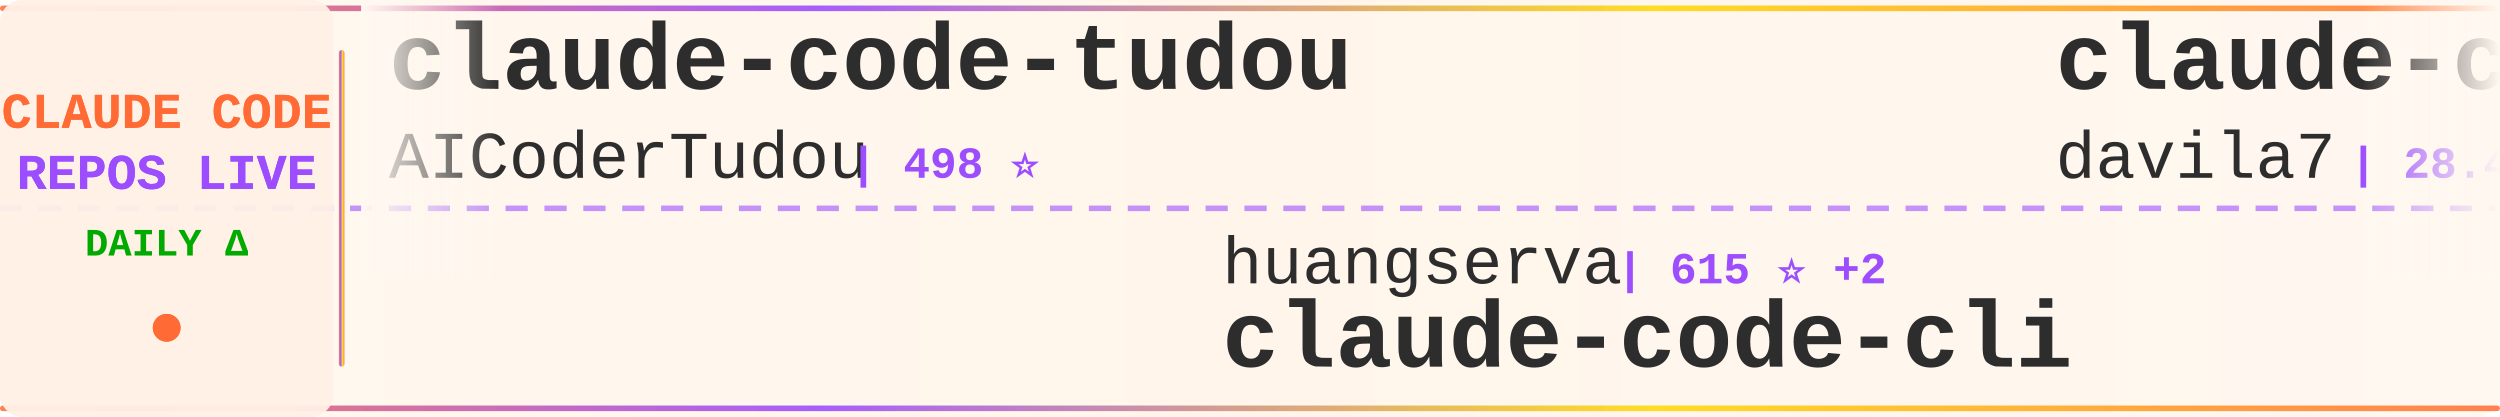
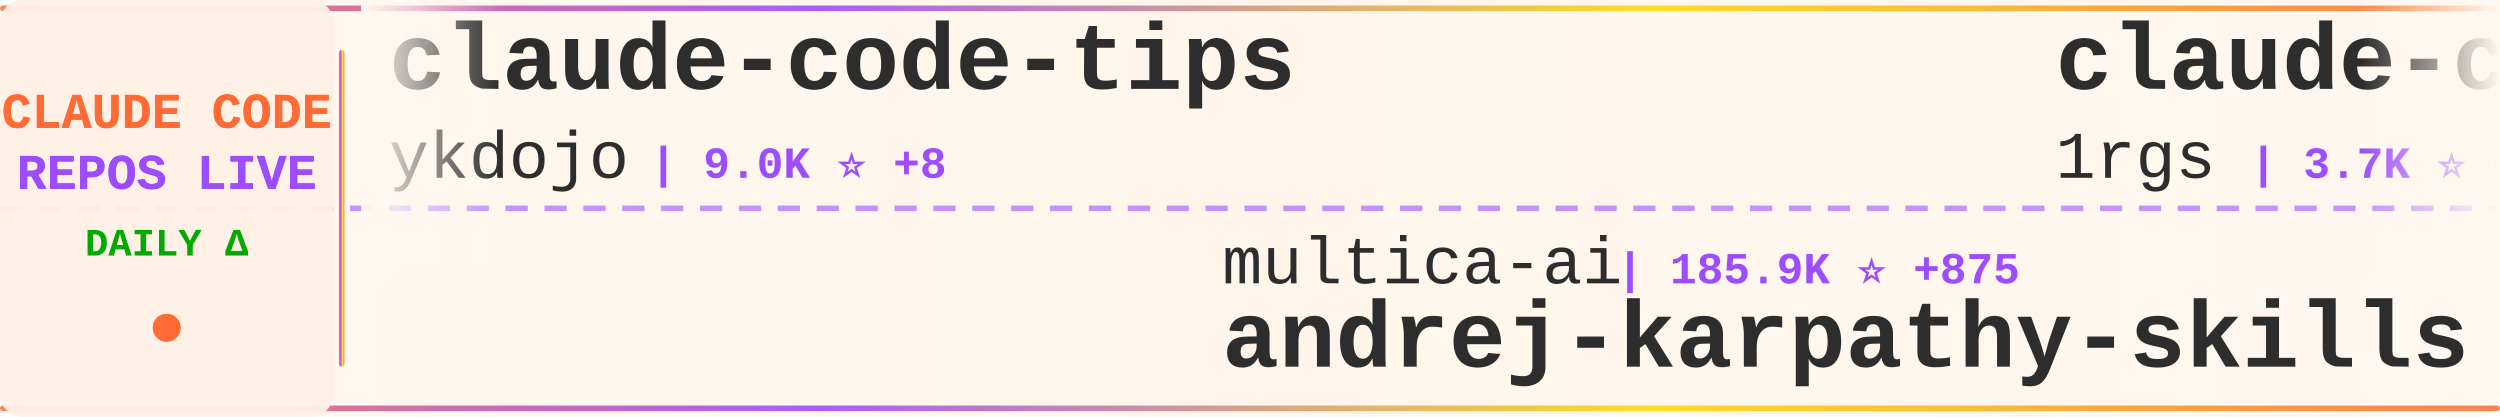
<svg xmlns="http://www.w3.org/2000/svg" width="900" height="150">
  <defs>
    <linearGradient id="tickerBg" x1="0%" y1="0%" x2="100%" y2="0%">
      <stop offset="0%" style="stop-color:#fff8f0;stop-opacity:0.98" />
      <stop offset="50%" style="stop-color:#fff5eb;stop-opacity:1" />
      <stop offset="100%" style="stop-color:#fff8f0;stop-opacity:0.98" />
    </linearGradient>
    <linearGradient id="borderGrad" x1="0%" y1="0%" x2="100%" y2="0%">
      <stop offset="0%" style="stop-color:#FF6B35;stop-opacity:0.85">
        <animate attributeName="stop-opacity" values="0.85;1;0.85" dur="2s" repeatCount="indefinite" />
      </stop>
      <stop offset="33%" style="stop-color:#9C4EFF;stop-opacity:0.9">
        <animate attributeName="stop-opacity" values="0.9;1;0.9" dur="2.2s" repeatCount="indefinite" />
      </stop>
      <stop offset="66%" style="stop-color:#FFD700;stop-opacity:0.85">
        <animate attributeName="stop-opacity" values="0.85;1;0.85" dur="1.8s" repeatCount="indefinite" />
      </stop>
      <stop offset="100%" style="stop-color:#FF6B35;stop-opacity:0.85">
        <animate attributeName="stop-opacity" values="0.85;1;0.85" dur="2s" repeatCount="indefinite" />
      </stop>
    </linearGradient>
    <filter id="textGlow">
      <feGaussianBlur stdDeviation="0.15" result="coloredBlur" />
      <feMerge>
        <feMergeNode in="coloredBlur" />
        <feMergeNode in="SourceGraphic" />
      </feMerge>
    </filter>
    <filter id="metricGlow">
      <feGaussianBlur stdDeviation="0.2" result="coloredBlur" />
      <feMerge>
        <feMergeNode in="coloredBlur" />
        <feMergeNode in="SourceGraphic" />
      </feMerge>
    </filter>
    <linearGradient id="leftFade" x1="0%" y1="0%" x2="100%" y2="0%">
      <stop offset="0%" style="stop-color:#fff8f0;stop-opacity:1" />
      <stop offset="100%" style="stop-color:#fff8f0;stop-opacity:0" />
    </linearGradient>
    <linearGradient id="rightFade" x1="0%" y1="0%" x2="100%" y2="0%">
      <stop offset="0%" style="stop-color:#fff8f0;stop-opacity:0" />
      <stop offset="100%" style="stop-color:#fff8f0;stop-opacity:1" />
    </linearGradient>
  </defs>
  <rect width="900" height="150" fill="url(#tickerBg)" rx="8" />
  <rect x="0" y="2" width="900" height="2" fill="url(#borderGrad)" rx="1" />
  <rect x="0" y="146" width="900" height="2" fill="url(#borderGrad)" rx="1" />
  <line x1="0" y1="75" x2="900" y2="75" stroke="#9C4EFF" stroke-width="2" stroke-dasharray="8 6" opacity="0.6" />
  <rect x="0" y="0" width="120" height="150" fill="#fff0e6" opacity="0.95" rx="8" />
  <text x="60" y="46" font-family="'Courier New', monospace" font-size="18" font-weight="bold" fill="#FF6B35" text-anchor="middle" filter="url(#textGlow)">
    CLAUDE CODE
  </text>
  <text x="60" y="68" font-family="'Courier New', monospace" font-size="18" font-weight="bold" fill="#9C4EFF" text-anchor="middle" filter="url(#textGlow)">
    REPOS LIVE
  </text>
  <text x="60" y="92" font-family="'Courier New', monospace" font-size="14" font-weight="bold" fill="#00aa00" text-anchor="middle">
    DAILY Δ
  </text>
  <circle cx="60" cy="118" r="5" fill="#FF6B35" filter="url(#metricGlow)">
    <animate attributeName="r" values="4;6;4" dur="1.5s" repeatCount="indefinite" />
    <animate attributeName="opacity" values="0.6;1;0.6" dur="1.5s" repeatCount="indefinite" />
  </circle>
  <rect x="122" y="18" width="2" height="114" fill="url(#borderGrad)" rx="1" />
  <clipPath id="tickerClip">
    <rect x="130" y="0" width="770" height="150" />
  </clipPath>
  <g clip-path="url(#tickerClip)">
    <g id="tickerItems">
      <animateTransform attributeName="transform" attributeType="XML" type="translate" from="0 0" to="-3000 0" dur="54s" repeatCount="indefinite" />
      <g transform="translate(0, 0)">
-         <text x="140" y="32" font-family="'Courier New', monospace" font-size="34" font-weight="bold" fill="#2d2d2d">claude-code-tudou</text>
-         <text x="140" y="64" font-family="'Courier New', monospace" font-size="24" font-weight="normal" fill="#2d2d2d" opacity="1.0">AICoderTudou</text>
-         <text x="306" y="64" font-family="'Courier New', monospace" font-size="16" font-weight="bold" fill="#9C4EFF"> | 498 ⭐</text>
+         <text x="140" y="32" font-family="'Courier New', monospace" font-size="34" font-weight="bold" fill="#2d2d2d">claude-code-tips</text>
+         <text x="140" y="64" font-family="'Courier New', monospace" font-size="24" font-weight="normal" fill="#2d2d2d" opacity="1.0">ykdojo</text>
+         <text x="234" y="64" font-family="'Courier New', monospace" font-size="16" font-weight="bold" fill="#9C4EFF"> | 9.0K ⭐ +8</text>
      </g>
      <g transform="translate(300, 0)">
-         <text x="140" y="102" font-family="'Courier New', monospace" font-size="24" font-weight="normal" fill="#2d2d2d" opacity="1.0">huangserva</text>
-         <text x="282" y="102" font-family="'Courier New', monospace" font-size="16" font-weight="bold" fill="#9C4EFF"> | 615 ⭐ +2</text>
-         <text x="140" y="132" font-family="'Courier New', monospace" font-size="34" font-weight="bold" fill="#2d2d2d">claude-code-cli</text>
+         <text x="140" y="102" font-family="'Courier New', monospace" font-size="24" font-weight="normal" fill="#2d2d2d" opacity="1.0">multica-ai</text>
+         <text x="282" y="102" font-family="'Courier New', monospace" font-size="16" font-weight="bold" fill="#9C4EFF"> | 185.9K ⭐ +875</text>
+         <text x="140" y="132" font-family="'Courier New', monospace" font-size="34" font-weight="bold" fill="#2d2d2d">andrej-karpathy-skills</text>
      </g>
      <g transform="translate(600, 0)">
-         <text x="140" y="32" font-family="'Courier New', monospace" font-size="34" font-weight="bold" fill="#2d2d2d">claude-code-templates</text>
-         <text x="140" y="64" font-family="'Courier New', monospace" font-size="24" font-weight="normal" fill="#2d2d2d" opacity="1.0">davila7</text>
-         <text x="246" y="64" font-family="'Courier New', monospace" font-size="16" font-weight="bold" fill="#9C4EFF"> | 28.4K ⭐ +22</text>
+         <text x="140" y="32" font-family="'Courier New', monospace" font-size="34" font-weight="bold" fill="#2d2d2d">claude-code-proxy</text>
+         <text x="140" y="64" font-family="'Courier New', monospace" font-size="24" font-weight="normal" fill="#2d2d2d" opacity="1.0">1rgs</text>
+         <text x="210" y="64" font-family="'Courier New', monospace" font-size="16" font-weight="bold" fill="#9C4EFF"> | 3.7K ⭐ +2</text>
      </g>
      <g transform="translate(900, 0)">
-         <text x="140" y="102" font-family="'Courier New', monospace" font-size="24" font-weight="normal" fill="#2d2d2d" opacity="1.0">Windy3f3f3f3f</text>
-         <text x="318" y="102" font-family="'Courier New', monospace" font-size="16" font-weight="bold" fill="#9C4EFF"> | 2.9K ⭐ +75</text>
-         <text x="140" y="132" font-family="'Courier New', monospace" font-size="34" font-weight="bold" fill="#2d2d2d">how-claude-code-works</text>
+         <text x="140" y="102" font-family="'Courier New', monospace" font-size="24" font-weight="normal" fill="#2d2d2d" opacity="1.0">musistudio</text>
+         <text x="282" y="102" font-family="'Courier New', monospace" font-size="16" font-weight="bold" fill="#9C4EFF"> | 35.5K ⭐ +33</text>
+         <text x="140" y="132" font-family="'Courier New', monospace" font-size="34" font-weight="bold" fill="#2d2d2d">claude-code-router</text>
      </g>
      <g transform="translate(1200, 0)">
-         <text x="140" y="32" font-family="'Courier New', monospace" font-size="34" font-weight="bold" fill="#2d2d2d">claude-code-rev</text>
-         <text x="140" y="64" font-family="'Courier New', monospace" font-size="24" font-weight="normal" fill="#2d2d2d" opacity="1.0">oboard</text>
-         <text x="234" y="64" font-family="'Courier New', monospace" font-size="16" font-weight="bold" fill="#9C4EFF"> | 3.2K ⭐ +2</text>
+         <text x="140" y="32" font-family="'Courier New', monospace" font-size="34" font-weight="bold" fill="#2d2d2d">claude-code-showcase</text>
+         <text x="140" y="64" font-family="'Courier New', monospace" font-size="24" font-weight="normal" fill="#2d2d2d" opacity="1.0">ChrisWiles</text>
+         <text x="282" y="64" font-family="'Courier New', monospace" font-size="16" font-weight="bold" fill="#9C4EFF"> | 6.0K ⭐ +1</text>
      </g>
      <g transform="translate(1500, 0)">
-         <text x="140" y="102" font-family="'Courier New', monospace" font-size="24" font-weight="normal" fill="#2d2d2d" opacity="1.0">frankbria</text>
-         <text x="270" y="102" font-family="'Courier New', monospace" font-size="16" font-weight="bold" fill="#9C4EFF"> | 9.5K ⭐ +6</text>
-         <text x="140" y="132" font-family="'Courier New', monospace" font-size="34" font-weight="bold" fill="#2d2d2d">ralph-claude-code</text>
+         <text x="140" y="102" font-family="'Courier New', monospace" font-size="24" font-weight="normal" fill="#2d2d2d" opacity="1.0">lintsinghua</text>
+         <text x="294" y="102" font-family="'Courier New', monospace" font-size="16" font-weight="bold" fill="#9C4EFF"> | 3.8K ⭐ +12</text>
+         <text x="140" y="132" font-family="'Courier New', monospace" font-size="34" font-weight="bold" fill="#2d2d2d">claude-code-book</text>
      </g>
      <g transform="translate(1800, 0)">
-         <text x="140" y="32" font-family="'Courier New', monospace" font-size="34" font-weight="bold" fill="#2d2d2d">claude-howto</text>
-         <text x="140" y="64" font-family="'Courier New', monospace" font-size="24" font-weight="normal" fill="#2d2d2d" opacity="1.0">luongnv89</text>
-         <text x="270" y="64" font-family="'Courier New', monospace" font-size="16" font-weight="bold" fill="#9C4EFF"> | 39.0K ⭐ +64</text>
+         <text x="140" y="32" font-family="'Courier New', monospace" font-size="34" font-weight="bold" fill="#2d2d2d">edmunds-claude-code</text>
+         <text x="140" y="64" font-family="'Courier New', monospace" font-size="24" font-weight="normal" fill="#2d2d2d" opacity="1.0">edmund-io</text>
+         <text x="270" y="64" font-family="'Courier New', monospace" font-size="16" font-weight="bold" fill="#9C4EFF"> | 1.5K ⭐</text>
      </g>
      <g transform="translate(2100, 0)">
+         <text x="140" y="102" font-family="'Courier New', monospace" font-size="24" font-weight="normal" fill="#2d2d2d" opacity="1.0">rohitg00</text>
+         <text x="258" y="102" font-family="'Courier New', monospace" font-size="16" font-weight="bold" fill="#9C4EFF"> | 2.2K ⭐ +11</text>
+         <text x="140" y="132" font-family="'Courier New', monospace" font-size="34" font-weight="bold" fill="#2d2d2d">awesome-claude-code-tool...</text>
+       </g>
+       <g transform="translate(2400, 0)">
+         <text x="140" y="32" font-family="'Courier New', monospace" font-size="34" font-weight="bold" fill="#2d2d2d">Dive-into-Claude-Code</text>
+         <text x="140" y="64" font-family="'Courier New', monospace" font-size="24" font-weight="normal" fill="#2d2d2d" opacity="1.0">VILA-Lab</text>
+         <text x="258" y="64" font-family="'Courier New', monospace" font-size="16" font-weight="bold" fill="#9C4EFF"> | 1.8K ⭐ +11</text>
+       </g>
+       <g transform="translate(2700, 0)">
+         <text x="140" y="102" font-family="'Courier New', monospace" font-size="24" font-weight="normal" fill="#2d2d2d" opacity="1.0">darcyegb</text>
+         <text x="258" y="102" font-family="'Courier New', monospace" font-size="16" font-weight="bold" fill="#9C4EFF"> | 739 ⭐ +2</text>
+         <text x="140" y="132" font-family="'Courier New', monospace" font-size="34" font-weight="bold" fill="#2d2d2d">ClaudeCodeAgents</text>
+       </g>
+       <g transform="translate(3000, 0)">
+         <text x="140" y="32" font-family="'Courier New', monospace" font-size="34" font-weight="bold" fill="#2d2d2d">claude-code-tips</text>
+         <text x="140" y="64" font-family="'Courier New', monospace" font-size="24" font-weight="normal" fill="#2d2d2d" opacity="1.0">ykdojo</text>
+         <text x="234" y="64" font-family="'Courier New', monospace" font-size="16" font-weight="bold" fill="#9C4EFF"> | 9.0K ⭐ +8</text>
+       </g>
+       <g transform="translate(3300, 0)">
        <text x="140" y="102" font-family="'Courier New', monospace" font-size="24" font-weight="normal" fill="#2d2d2d" opacity="1.0">multica-ai</text>
-         <text x="282" y="102" font-family="'Courier New', monospace" font-size="16" font-weight="bold" fill="#9C4EFF"> | 185.8K ⭐ +853</text>
+         <text x="282" y="102" font-family="'Courier New', monospace" font-size="16" font-weight="bold" fill="#9C4EFF"> | 185.9K ⭐ +875</text>
        <text x="140" y="132" font-family="'Courier New', monospace" font-size="34" font-weight="bold" fill="#2d2d2d">andrej-karpathy-skills</text>
      </g>
-       <g transform="translate(2400, 0)">
-         <text x="140" y="32" font-family="'Courier New', monospace" font-size="34" font-weight="bold" fill="#2d2d2d">Claude-code</text>
-         <text x="140" y="64" font-family="'Courier New', monospace" font-size="24" font-weight="normal" fill="#2d2d2d" opacity="1.0">fazxes</text>
-         <text x="234" y="64" font-family="'Courier New', monospace" font-size="16" font-weight="bold" fill="#9C4EFF"> | 223 ⭐ +1</text>
-       </g>
-       <g transform="translate(2700, 0)">
-         <text x="140" y="102" font-family="'Courier New', monospace" font-size="24" font-weight="normal" fill="#2d2d2d" opacity="1.0">luyao618</text>
-         <text x="258" y="102" font-family="'Courier New', monospace" font-size="16" font-weight="bold" fill="#9C4EFF"> | 1.6K ⭐ +1</text>
-         <text x="140" y="132" font-family="'Courier New', monospace" font-size="34" font-weight="bold" fill="#2d2d2d">Claude-Code-Source-Study</text>
-       </g>
-       <g transform="translate(3000, 0)">
-         <text x="140" y="32" font-family="'Courier New', monospace" font-size="34" font-weight="bold" fill="#2d2d2d">claude-code-tudou</text>
-         <text x="140" y="64" font-family="'Courier New', monospace" font-size="24" font-weight="normal" fill="#2d2d2d" opacity="1.0">AICoderTudou</text>
-         <text x="306" y="64" font-family="'Courier New', monospace" font-size="16" font-weight="bold" fill="#9C4EFF"> | 498 ⭐</text>
-       </g>
-       <g transform="translate(3300, 0)">
-         <text x="140" y="102" font-family="'Courier New', monospace" font-size="24" font-weight="normal" fill="#2d2d2d" opacity="1.0">huangserva</text>
-         <text x="282" y="102" font-family="'Courier New', monospace" font-size="16" font-weight="bold" fill="#9C4EFF"> | 615 ⭐ +2</text>
-         <text x="140" y="132" font-family="'Courier New', monospace" font-size="34" font-weight="bold" fill="#2d2d2d">claude-code-cli</text>
-       </g>
      <g transform="translate(3600, 0)">
-         <text x="140" y="32" font-family="'Courier New', monospace" font-size="34" font-weight="bold" fill="#2d2d2d">claude-code-templates</text>
-         <text x="140" y="64" font-family="'Courier New', monospace" font-size="24" font-weight="normal" fill="#2d2d2d" opacity="1.0">davila7</text>
-         <text x="246" y="64" font-family="'Courier New', monospace" font-size="16" font-weight="bold" fill="#9C4EFF"> | 28.4K ⭐ +22</text>
+         <text x="140" y="32" font-family="'Courier New', monospace" font-size="34" font-weight="bold" fill="#2d2d2d">claude-code-proxy</text>
+         <text x="140" y="64" font-family="'Courier New', monospace" font-size="24" font-weight="normal" fill="#2d2d2d" opacity="1.0">1rgs</text>
+         <text x="210" y="64" font-family="'Courier New', monospace" font-size="16" font-weight="bold" fill="#9C4EFF"> | 3.7K ⭐ +2</text>
      </g>
      <g transform="translate(3900, 0)">
-         <text x="140" y="102" font-family="'Courier New', monospace" font-size="24" font-weight="normal" fill="#2d2d2d" opacity="1.0">Windy3f3f3f3f</text>
-         <text x="318" y="102" font-family="'Courier New', monospace" font-size="16" font-weight="bold" fill="#9C4EFF"> | 2.9K ⭐ +75</text>
-         <text x="140" y="132" font-family="'Courier New', monospace" font-size="34" font-weight="bold" fill="#2d2d2d">how-claude-code-works</text>
+         <text x="140" y="102" font-family="'Courier New', monospace" font-size="24" font-weight="normal" fill="#2d2d2d" opacity="1.0">musistudio</text>
+         <text x="282" y="102" font-family="'Courier New', monospace" font-size="16" font-weight="bold" fill="#9C4EFF"> | 35.5K ⭐ +33</text>
+         <text x="140" y="132" font-family="'Courier New', monospace" font-size="34" font-weight="bold" fill="#2d2d2d">claude-code-router</text>
      </g>
    </g>
  </g>
  <rect x="130" y="0" width="50" height="100" fill="url(#leftFade)" />
  <rect x="850" y="0" width="50" height="100" fill="url(#rightFade)" />
</svg>
